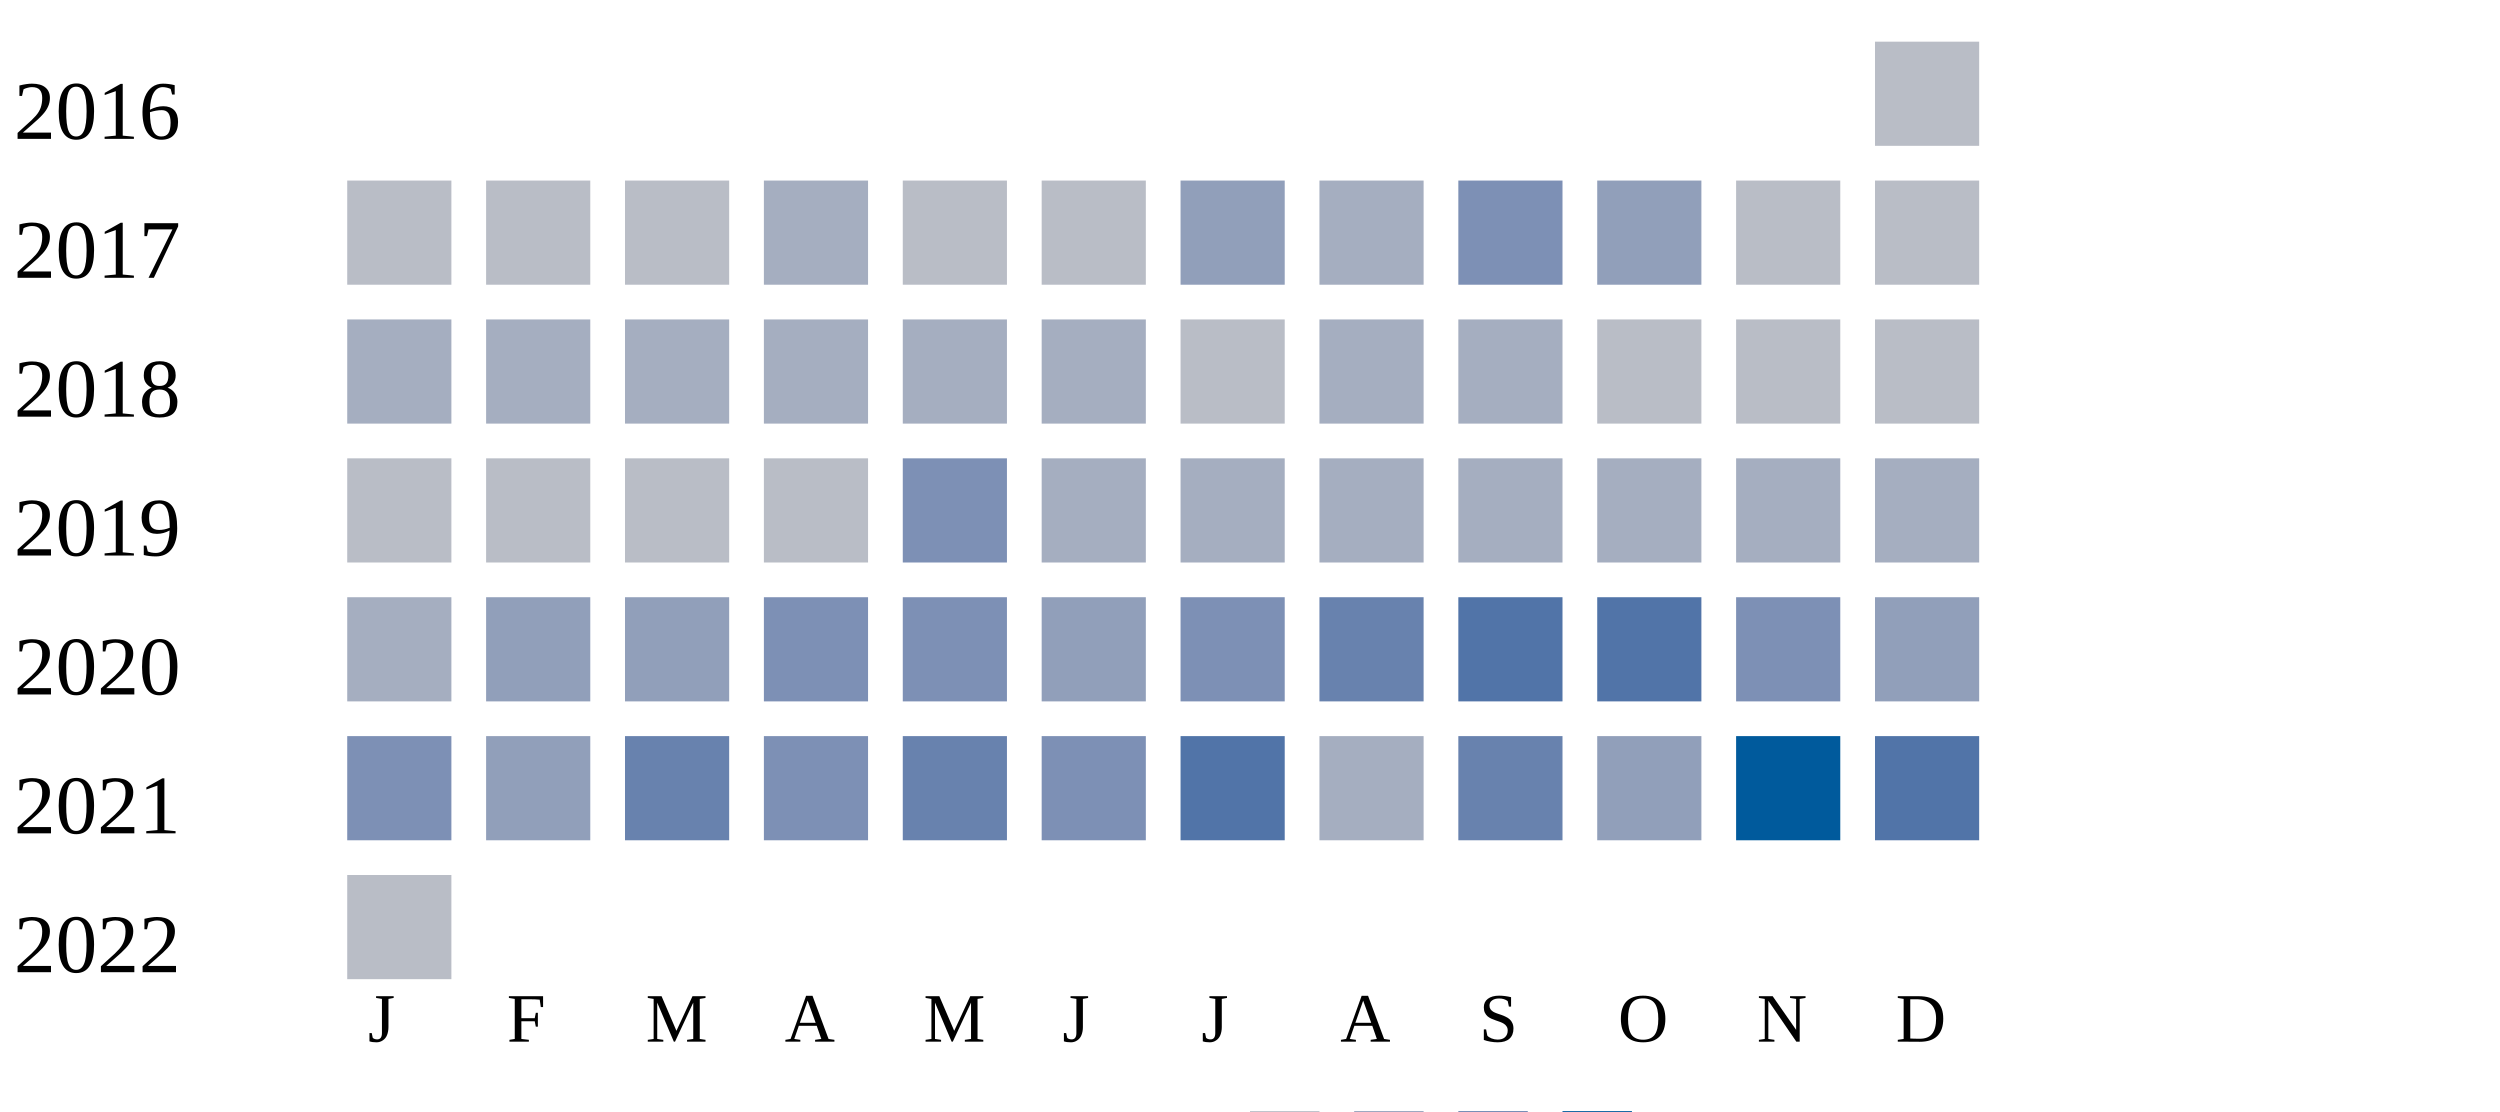
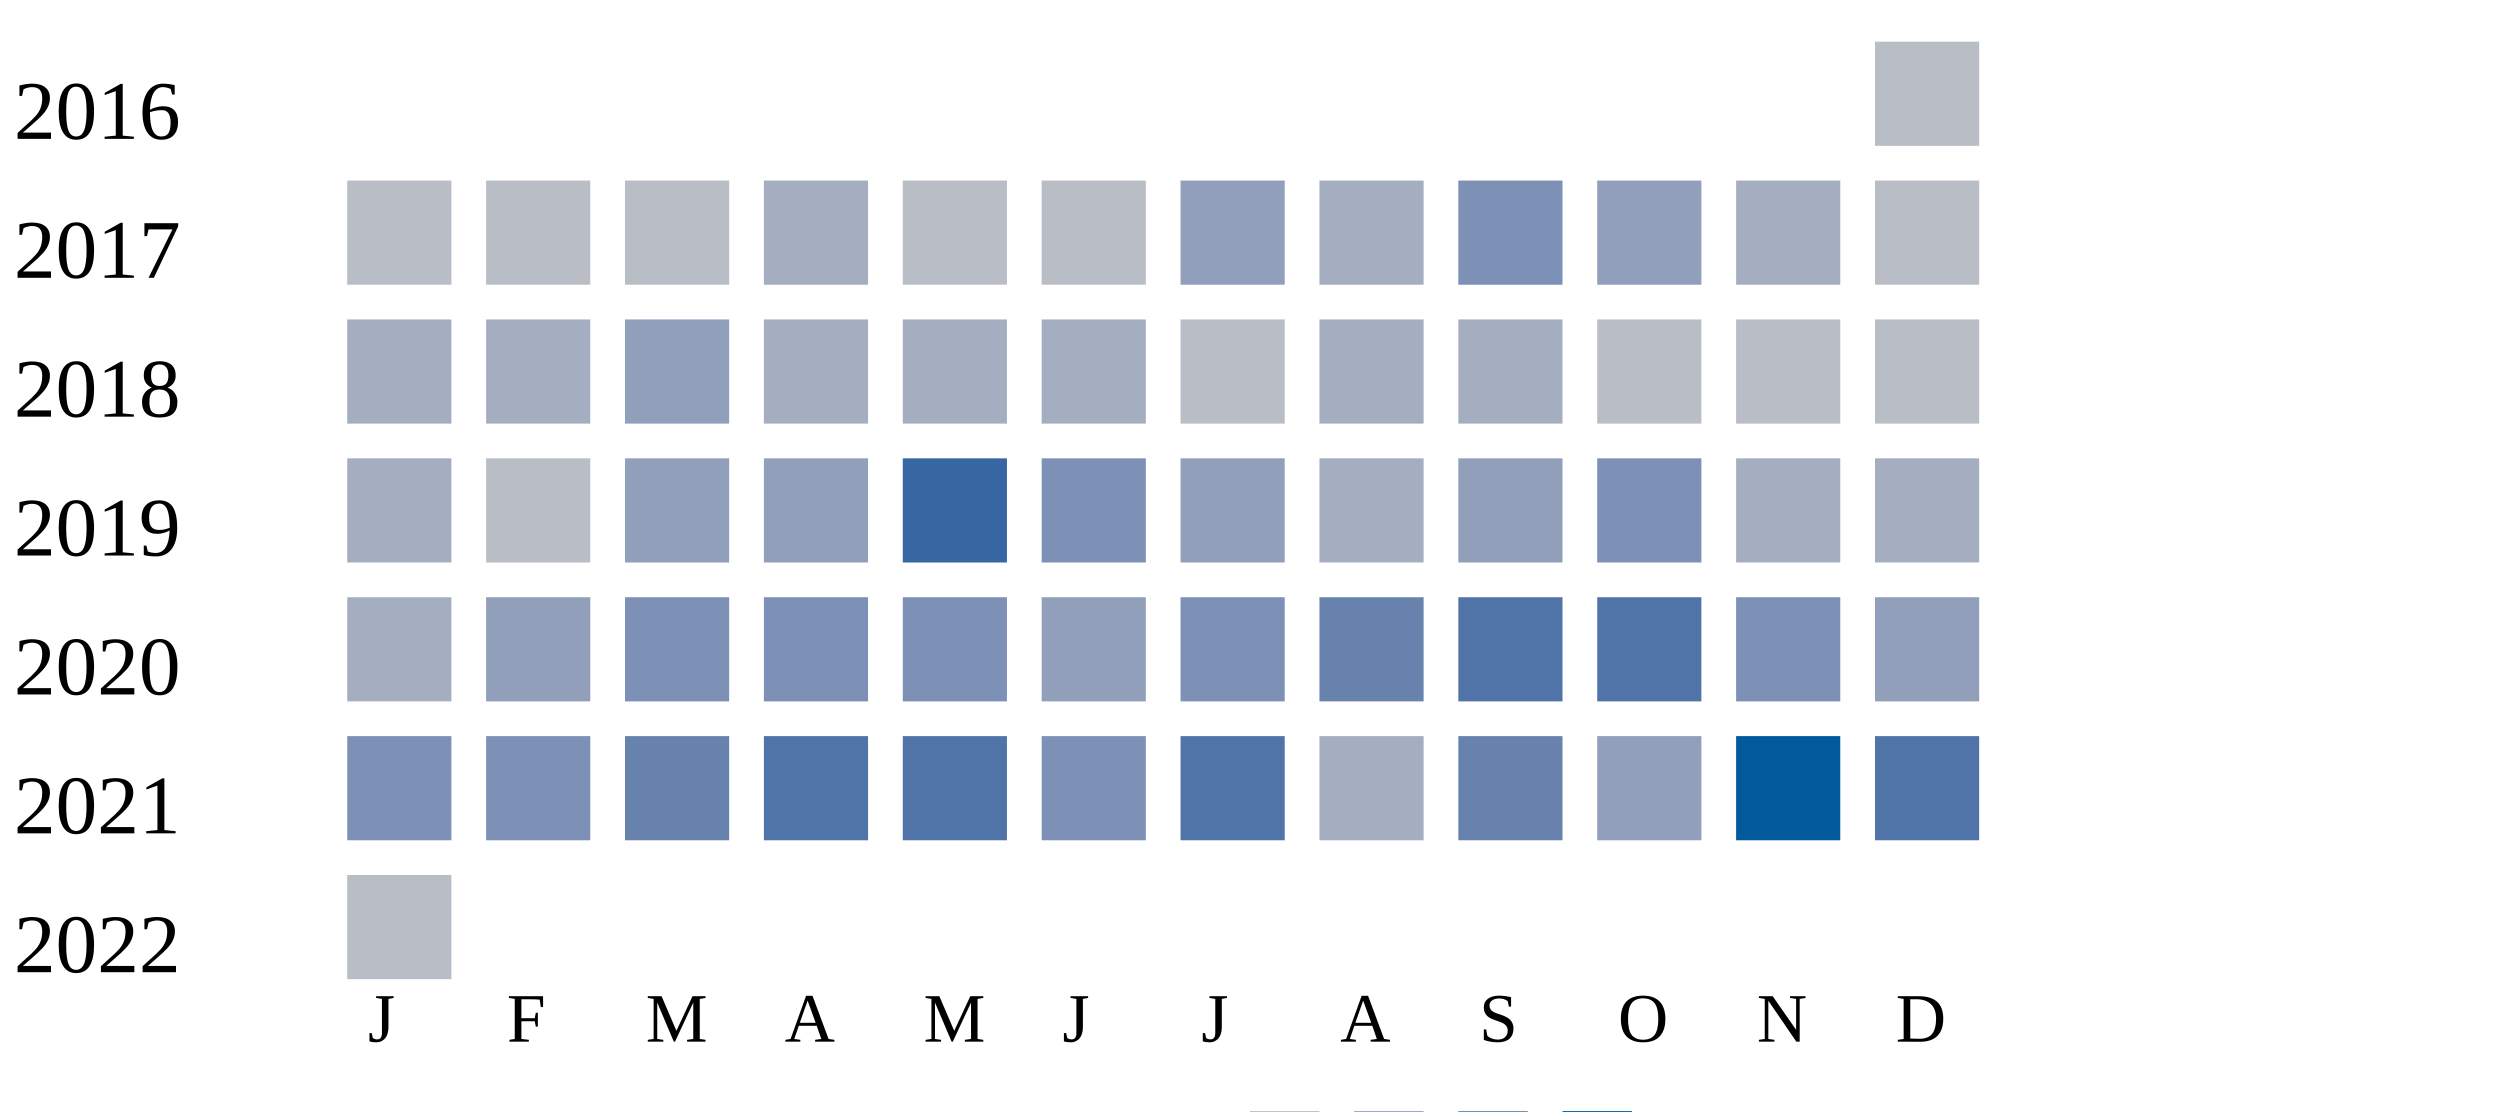
<svg xmlns="http://www.w3.org/2000/svg" width="360" height="160">
  <g transform="translate(0 0)">
    <text x="2" y="20">2016</text>
    <rect x="270" y="6" width="15" height="15" fill="#b9bdc6" />
  </g>
  <g transform="translate(0 20)">
    <text x="2" y="20">2017</text>
    <rect x="50" y="6" width="15" height="15" fill="#b9bdc6" />
    <rect x="70" y="6" width="15" height="15" fill="#b9bdc6" />
    <rect x="90" y="6" width="15" height="15" fill="#b9bdc6" />
    <rect x="110" y="6" width="15" height="15" fill="#a5aec0" />
    <rect x="130" y="6" width="15" height="15" fill="#b9bdc6" />
    <rect x="150" y="6" width="15" height="15" fill="#b9bdc6" />
    <rect x="170" y="6" width="15" height="15" fill="#919fba" />
    <rect x="190" y="6" width="15" height="15" fill="#a5aec0" />
    <rect x="210" y="6" width="15" height="15" fill="#7d90b5" />
    <rect x="230" y="6" width="15" height="15" fill="#919fba" />
-     <rect x="250" y="6" width="15" height="15" fill="#b9bdc6" />
+     <rect x="250" y="6" width="15" height="15" fill="#a5aec0" />
    <rect x="270" y="6" width="15" height="15" fill="#b9bdc6" />
  </g>
  <g transform="translate(0 40)">
    <text x="2" y="20">2018</text>
    <rect x="50" y="6" width="15" height="15" fill="#a5aec0" />
    <rect x="70" y="6" width="15" height="15" fill="#a5aec0" />
-     <rect x="90" y="6" width="15" height="15" fill="#a5aec0" />
+     <rect x="90" y="6" width="15" height="15" fill="#919fba" />
    <rect x="110" y="6" width="15" height="15" fill="#a5aec0" />
    <rect x="130" y="6" width="15" height="15" fill="#a5aec0" />
    <rect x="150" y="6" width="15" height="15" fill="#a5aec0" />
    <rect x="170" y="6" width="15" height="15" fill="#b9bdc6" />
    <rect x="190" y="6" width="15" height="15" fill="#a5aec0" />
    <rect x="210" y="6" width="15" height="15" fill="#a5aec0" />
    <rect x="230" y="6" width="15" height="15" fill="#b9bdc6" />
    <rect x="250" y="6" width="15" height="15" fill="#b9bdc6" />
    <rect x="270" y="6" width="15" height="15" fill="#b9bdc6" />
  </g>
  <g transform="translate(0 60)">
    <text x="2" y="20">2019</text>
-     <rect x="50" y="6" width="15" height="15" fill="#b9bdc6" />
+     <rect x="50" y="6" width="15" height="15" fill="#a5aec0" />
    <rect x="70" y="6" width="15" height="15" fill="#b9bdc6" />
-     <rect x="90" y="6" width="15" height="15" fill="#b9bdc6" />
-     <rect x="110" y="6" width="15" height="15" fill="#b9bdc6" />
-     <rect x="130" y="6" width="15" height="15" fill="#7d90b5" />
-     <rect x="150" y="6" width="15" height="15" fill="#a5aec0" />
-     <rect x="170" y="6" width="15" height="15" fill="#a5aec0" />
+     <rect x="90" y="6" width="15" height="15" fill="#919fba" />
+     <rect x="110" y="6" width="15" height="15" fill="#919fba" />
+     <rect x="130" y="6" width="15" height="15" fill="#3667a2" />
+     <rect x="150" y="6" width="15" height="15" fill="#7d90b5" />
+     <rect x="170" y="6" width="15" height="15" fill="#919fba" />
    <rect x="190" y="6" width="15" height="15" fill="#a5aec0" />
-     <rect x="210" y="6" width="15" height="15" fill="#a5aec0" />
-     <rect x="230" y="6" width="15" height="15" fill="#a5aec0" />
+     <rect x="210" y="6" width="15" height="15" fill="#919fba" />
+     <rect x="230" y="6" width="15" height="15" fill="#7d90b5" />
    <rect x="250" y="6" width="15" height="15" fill="#a5aec0" />
    <rect x="270" y="6" width="15" height="15" fill="#a5aec0" />
  </g>
  <g transform="translate(0 80)">
    <text x="2" y="20">2020</text>
    <rect x="50" y="6" width="15" height="15" fill="#a5aec0" />
    <rect x="70" y="6" width="15" height="15" fill="#919fba" />
-     <rect x="90" y="6" width="15" height="15" fill="#919fba" />
+     <rect x="90" y="6" width="15" height="15" fill="#7d90b5" />
    <rect x="110" y="6" width="15" height="15" fill="#7d90b5" />
    <rect x="130" y="6" width="15" height="15" fill="#7d90b5" />
    <rect x="150" y="6" width="15" height="15" fill="#919fba" />
    <rect x="170" y="6" width="15" height="15" fill="#7d90b5" />
    <rect x="190" y="6" width="15" height="15" fill="#6882ae" />
    <rect x="210" y="6" width="15" height="15" fill="#5174a8" />
    <rect x="230" y="6" width="15" height="15" fill="#5174a8" />
    <rect x="250" y="6" width="15" height="15" fill="#7d90b5" />
    <rect x="270" y="6" width="15" height="15" fill="#919fba" />
  </g>
  <g transform="translate(0 100)">
    <text x="2" y="20">2021</text>
    <rect x="50" y="6" width="15" height="15" fill="#7d90b5" />
-     <rect x="70" y="6" width="15" height="15" fill="#919fba" />
+     <rect x="70" y="6" width="15" height="15" fill="#7d90b5" />
    <rect x="90" y="6" width="15" height="15" fill="#6882ae" />
-     <rect x="110" y="6" width="15" height="15" fill="#7d90b5" />
-     <rect x="130" y="6" width="15" height="15" fill="#6882ae" />
+     <rect x="110" y="6" width="15" height="15" fill="#5174a8" />
+     <rect x="130" y="6" width="15" height="15" fill="#5174a8" />
    <rect x="150" y="6" width="15" height="15" fill="#7d90b5" />
    <rect x="170" y="6" width="15" height="15" fill="#5174a8" />
    <rect x="190" y="6" width="15" height="15" fill="#a5aec0" />
    <rect x="210" y="6" width="15" height="15" fill="#6882ae" />
    <rect x="230" y="6" width="15" height="15" fill="#919fba" />
    <rect x="250" y="6" width="15" height="15" fill="#005a9c" />
    <rect x="270" y="6" width="15" height="15" fill="#5174a8" />
  </g>
  <g transform="translate(0 120)">
    <text x="2" y="20">2022</text>
    <rect x="50" y="6" width="15" height="15" fill="#b9bdc6" />
  </g>
  <text style="font-size: 10px; text-align: center" x="53" y="150">J</text>
  <text style="font-size: 10px; text-align: center" x="73" y="150">F</text>
  <text style="font-size: 10px; text-align: center" x="93" y="150">M</text>
  <text style="font-size: 10px; text-align: center" x="113" y="150">A</text>
  <text style="font-size: 10px; text-align: center" x="133" y="150">M</text>
  <text style="font-size: 10px; text-align: center" x="153" y="150">J</text>
  <text style="font-size: 10px; text-align: center" x="173" y="150">J</text>
  <text style="font-size: 10px; text-align: center" x="193" y="150">A</text>
  <text style="font-size: 10px; text-align: center" x="213" y="150">S</text>
  <text style="font-size: 10px; text-align: center" x="233" y="150">O</text>
  <text style="font-size: 10px; text-align: center" x="253" y="150">N</text>
  <text style="font-size: 10px; text-align: center" x="273" y="150">D</text>
  <text style="font-size: 10px;" x="155" y="169">Less</text>
  <rect fill="#b9bdc6" width="10" height="10" x="180" y="160" />
  <rect fill="#919fba" width="10" height="10" x="195" y="160" />
  <rect fill="#6882ae" width="10" height="10" x="210" y="160" />
  <rect fill="#005a9c" width="10" height="10" x="225" y="160" />
  <text x="240" y="169" style="font-size: 10px;">More</text>
</svg>
